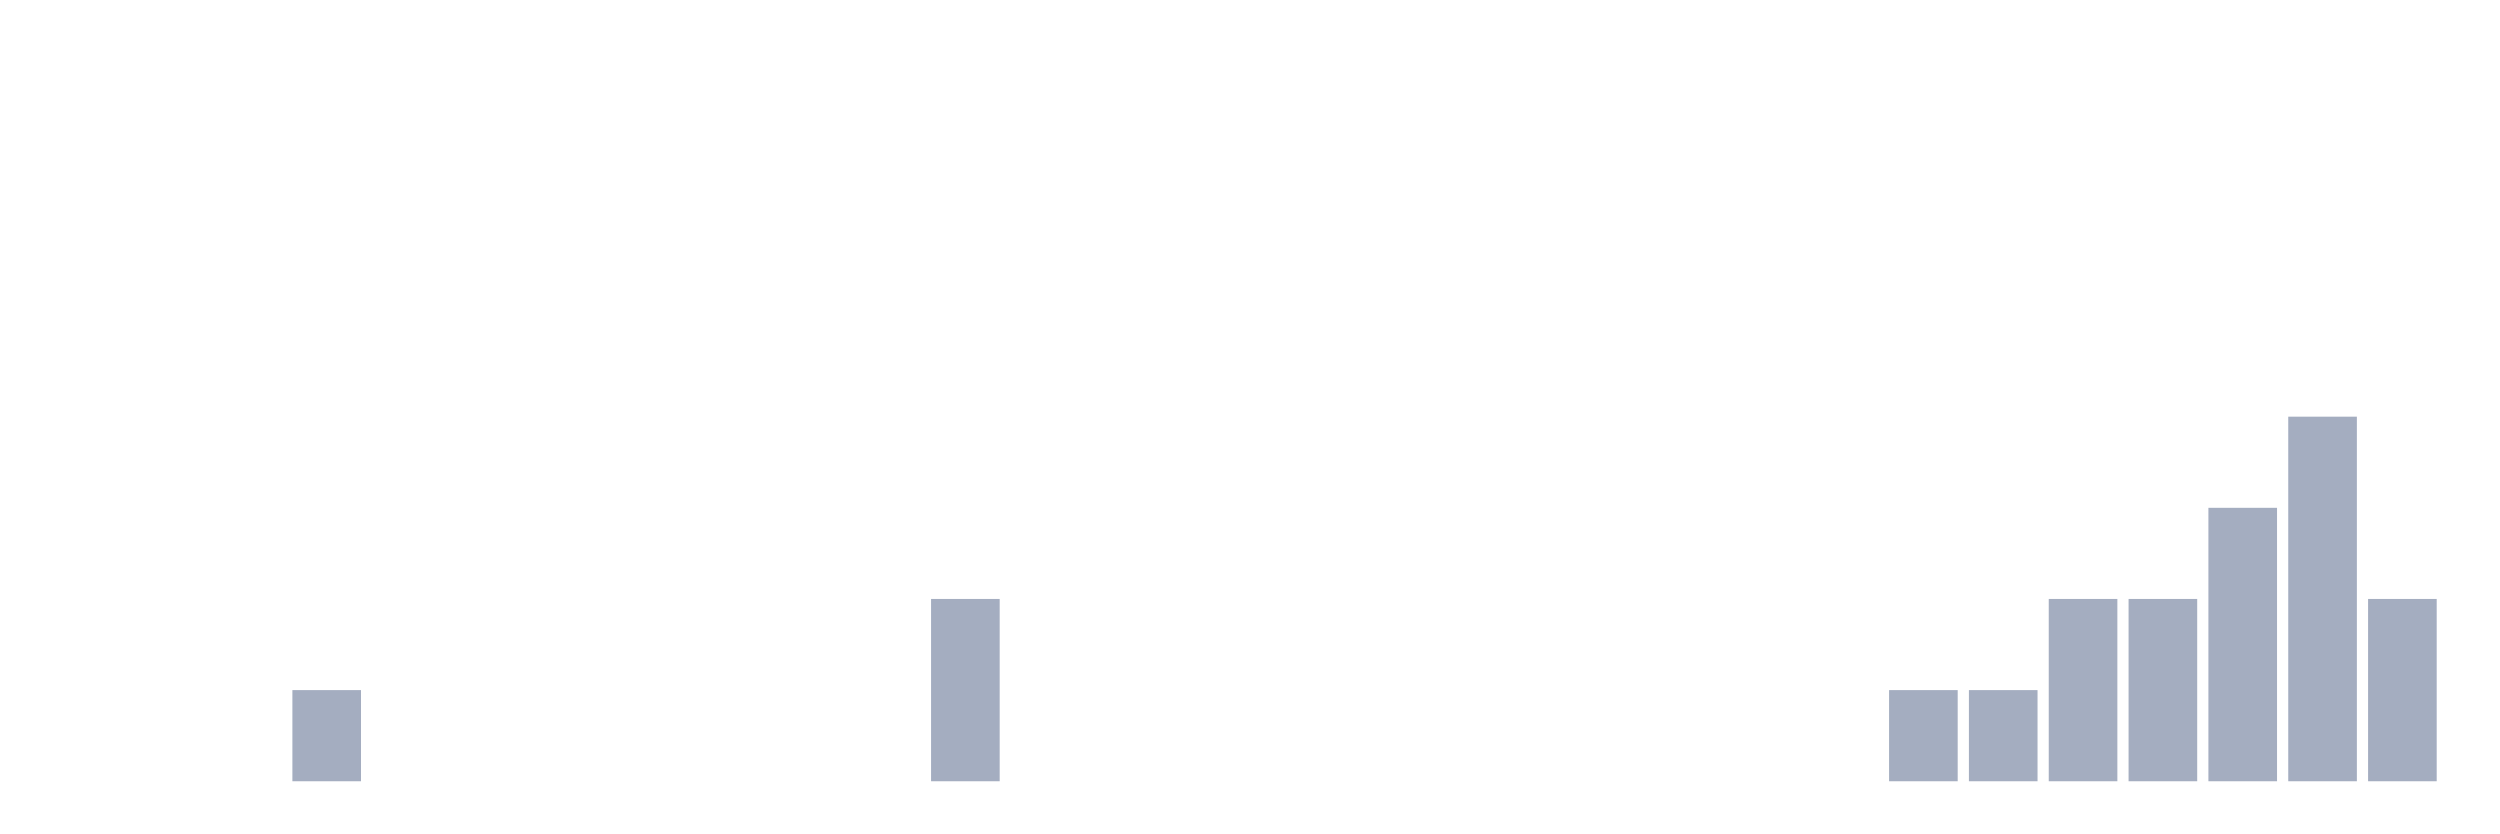
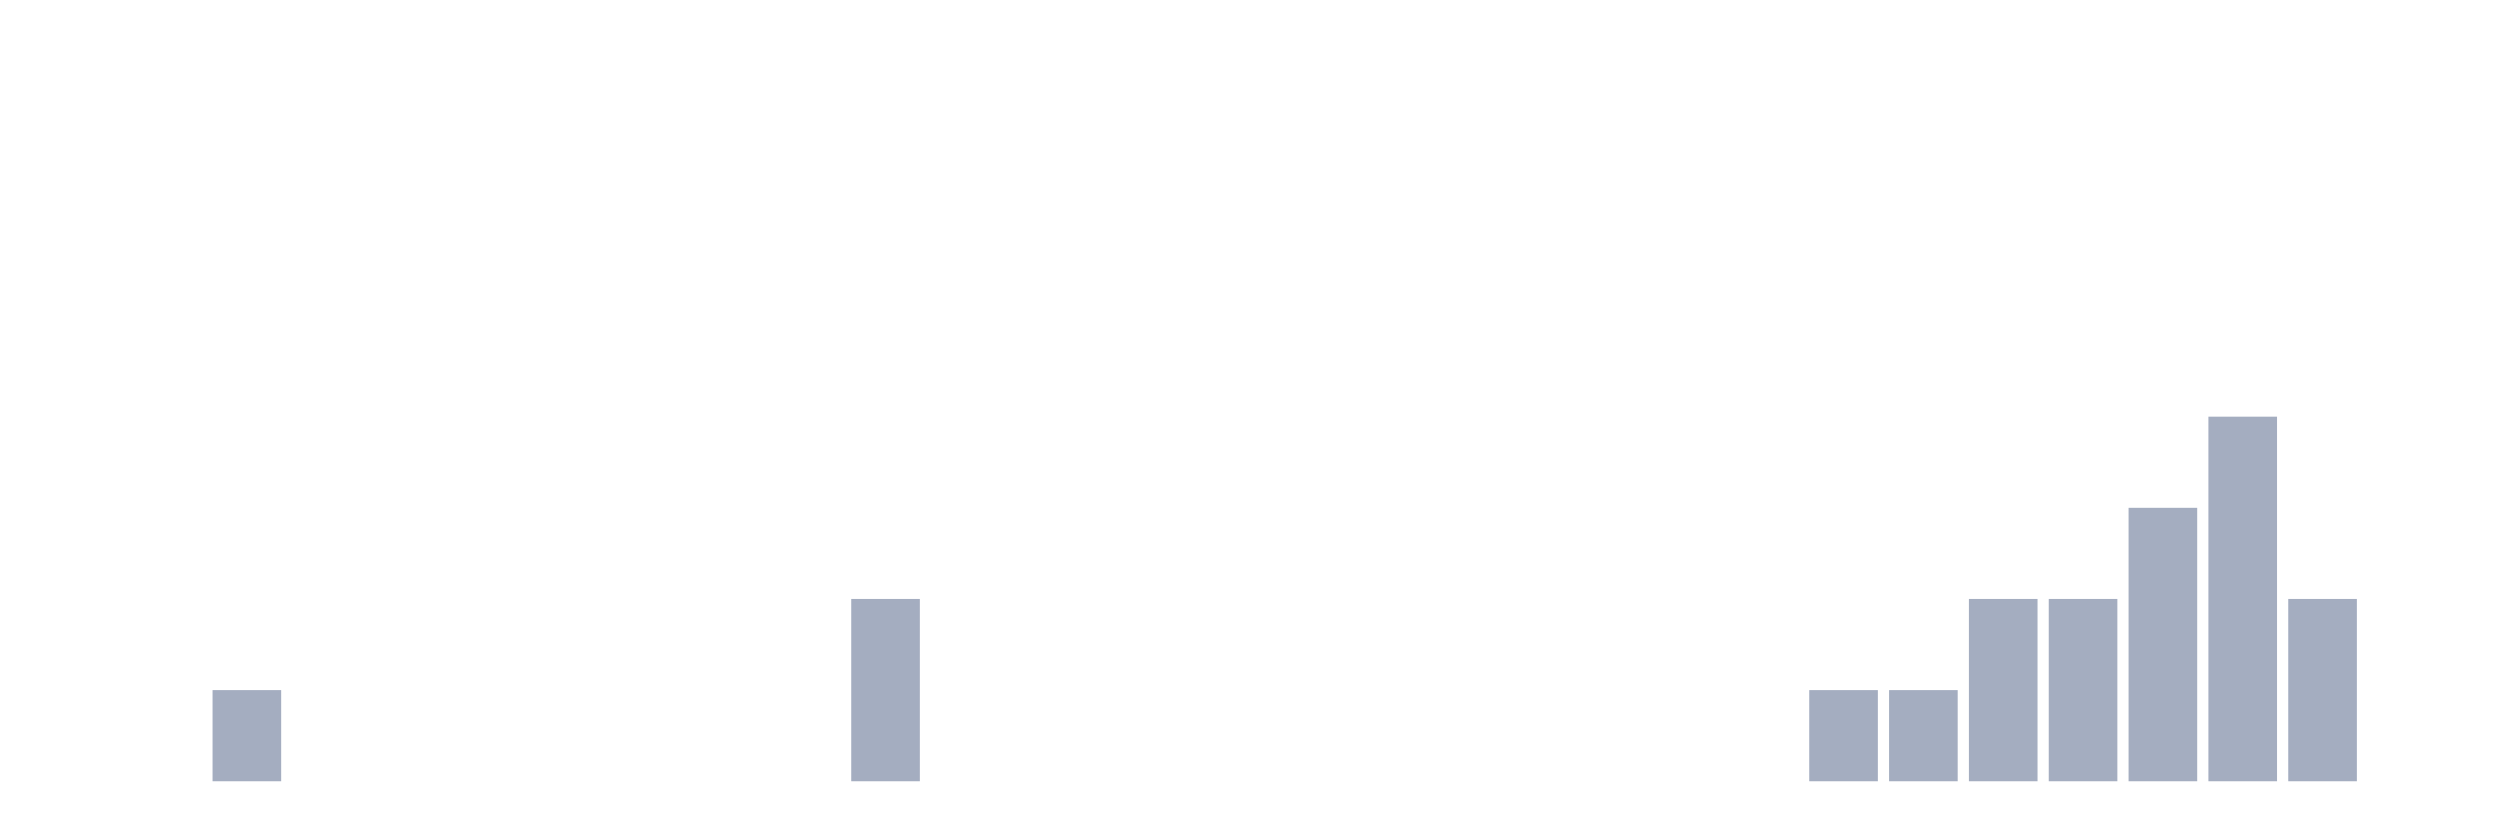
<svg xmlns="http://www.w3.org/2000/svg" viewBox="0 0 480 160">
  <g transform="translate(10,10)">
    <rect class="bar" x="0.153" width="13.175" y="140" height="0" fill="rgb(164,173,192)" />
    <rect class="bar" x="15.482" width="13.175" y="140" height="0" fill="rgb(164,173,192)" />
-     <rect class="bar" x="30.81" width="13.175" y="140" height="0" fill="rgb(164,173,192)" />
-     <rect class="bar" x="46.138" width="13.175" y="122.5" height="17.5" fill="rgb(164,173,192)" />
+     <rect class="bar" x="30.81" width="13.175" y="122.5" height="17.5" fill="rgb(164,173,192)" />
+     <rect class="bar" x="46.138" width="13.175" y="140" height="0" fill="rgb(164,173,192)" />
    <rect class="bar" x="61.466" width="13.175" y="140" height="0" fill="rgb(164,173,192)" />
    <rect class="bar" x="76.794" width="13.175" y="140" height="0" fill="rgb(164,173,192)" />
    <rect class="bar" x="92.123" width="13.175" y="140" height="0" fill="rgb(164,173,192)" />
    <rect class="bar" x="107.451" width="13.175" y="140" height="0" fill="rgb(164,173,192)" />
    <rect class="bar" x="122.779" width="13.175" y="140" height="0" fill="rgb(164,173,192)" />
    <rect class="bar" x="138.107" width="13.175" y="140" height="0" fill="rgb(164,173,192)" />
-     <rect class="bar" x="153.436" width="13.175" y="140" height="0" fill="rgb(164,173,192)" />
-     <rect class="bar" x="168.764" width="13.175" y="105" height="35" fill="rgb(164,173,192)" />
+     <rect class="bar" x="153.436" width="13.175" y="105" height="35" fill="rgb(164,173,192)" />
+     <rect class="bar" x="168.764" width="13.175" y="140" height="0" fill="rgb(164,173,192)" />
    <rect class="bar" x="184.092" width="13.175" y="140" height="0" fill="rgb(164,173,192)" />
    <rect class="bar" x="199.42" width="13.175" y="140" height="0" fill="rgb(164,173,192)" />
    <rect class="bar" x="214.748" width="13.175" y="140" height="0" fill="rgb(164,173,192)" />
    <rect class="bar" x="230.077" width="13.175" y="140" height="0" fill="rgb(164,173,192)" />
    <rect class="bar" x="245.405" width="13.175" y="140" height="0" fill="rgb(164,173,192)" />
    <rect class="bar" x="260.733" width="13.175" y="140" height="0" fill="rgb(164,173,192)" />
    <rect class="bar" x="276.061" width="13.175" y="140" height="0" fill="rgb(164,173,192)" />
    <rect class="bar" x="291.39" width="13.175" y="140" height="0" fill="rgb(164,173,192)" />
    <rect class="bar" x="306.718" width="13.175" y="140" height="0" fill="rgb(164,173,192)" />
    <rect class="bar" x="322.046" width="13.175" y="140" height="0" fill="rgb(164,173,192)" />
-     <rect class="bar" x="337.374" width="13.175" y="140" height="0" fill="rgb(164,173,192)" />
+     <rect class="bar" x="337.374" width="13.175" y="122.5" height="17.5" fill="rgb(164,173,192)" />
    <rect class="bar" x="352.702" width="13.175" y="122.5" height="17.5" fill="rgb(164,173,192)" />
-     <rect class="bar" x="368.031" width="13.175" y="122.5" height="17.5" fill="rgb(164,173,192)" />
+     <rect class="bar" x="368.031" width="13.175" y="105" height="35" fill="rgb(164,173,192)" />
    <rect class="bar" x="383.359" width="13.175" y="105" height="35" fill="rgb(164,173,192)" />
-     <rect class="bar" x="398.687" width="13.175" y="105" height="35" fill="rgb(164,173,192)" />
-     <rect class="bar" x="414.015" width="13.175" y="87.5" height="52.5" fill="rgb(164,173,192)" />
-     <rect class="bar" x="429.344" width="13.175" y="70" height="70" fill="rgb(164,173,192)" />
-     <rect class="bar" x="444.672" width="13.175" y="105" height="35" fill="rgb(164,173,192)" />
+     <rect class="bar" x="398.687" width="13.175" y="87.5" height="52.5" fill="rgb(164,173,192)" />
+     <rect class="bar" x="414.015" width="13.175" y="70" height="70" fill="rgb(164,173,192)" />
+     <rect class="bar" x="429.344" width="13.175" y="105" height="35" fill="rgb(164,173,192)" />
+     <rect class="bar" x="444.672" width="13.175" y="140" height="0" fill="rgb(164,173,192)" />
  </g>
</svg>
